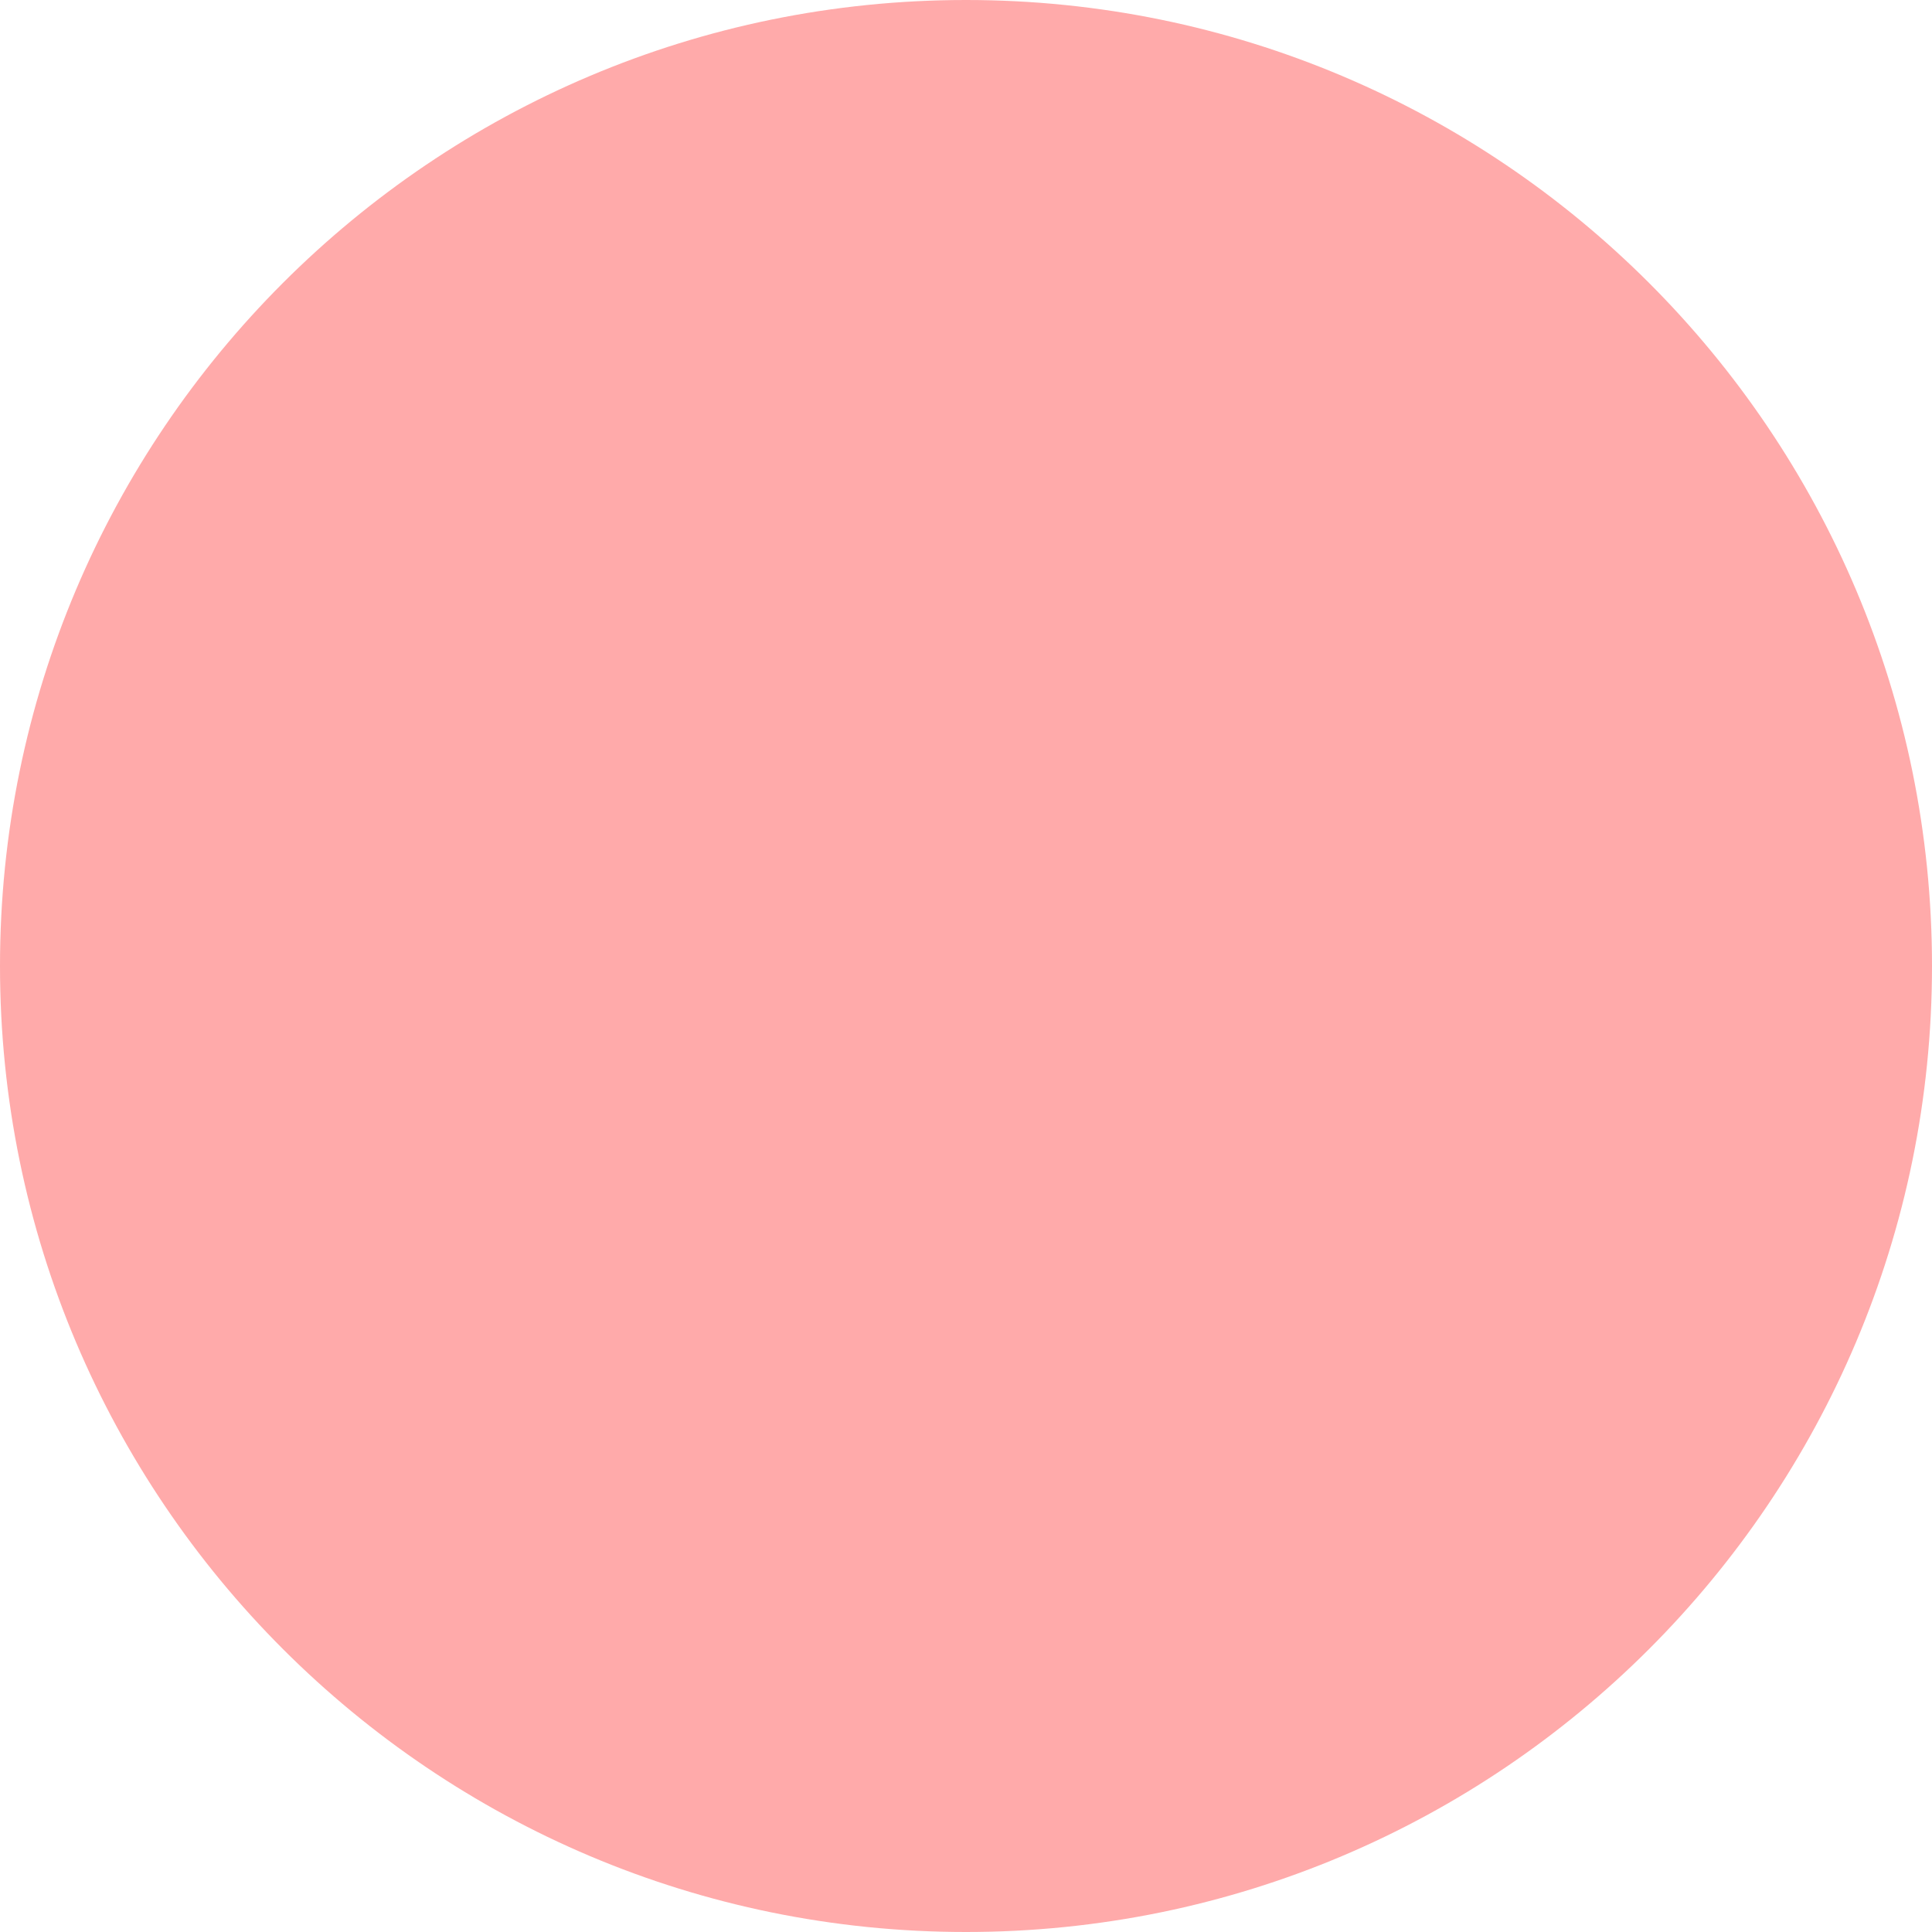
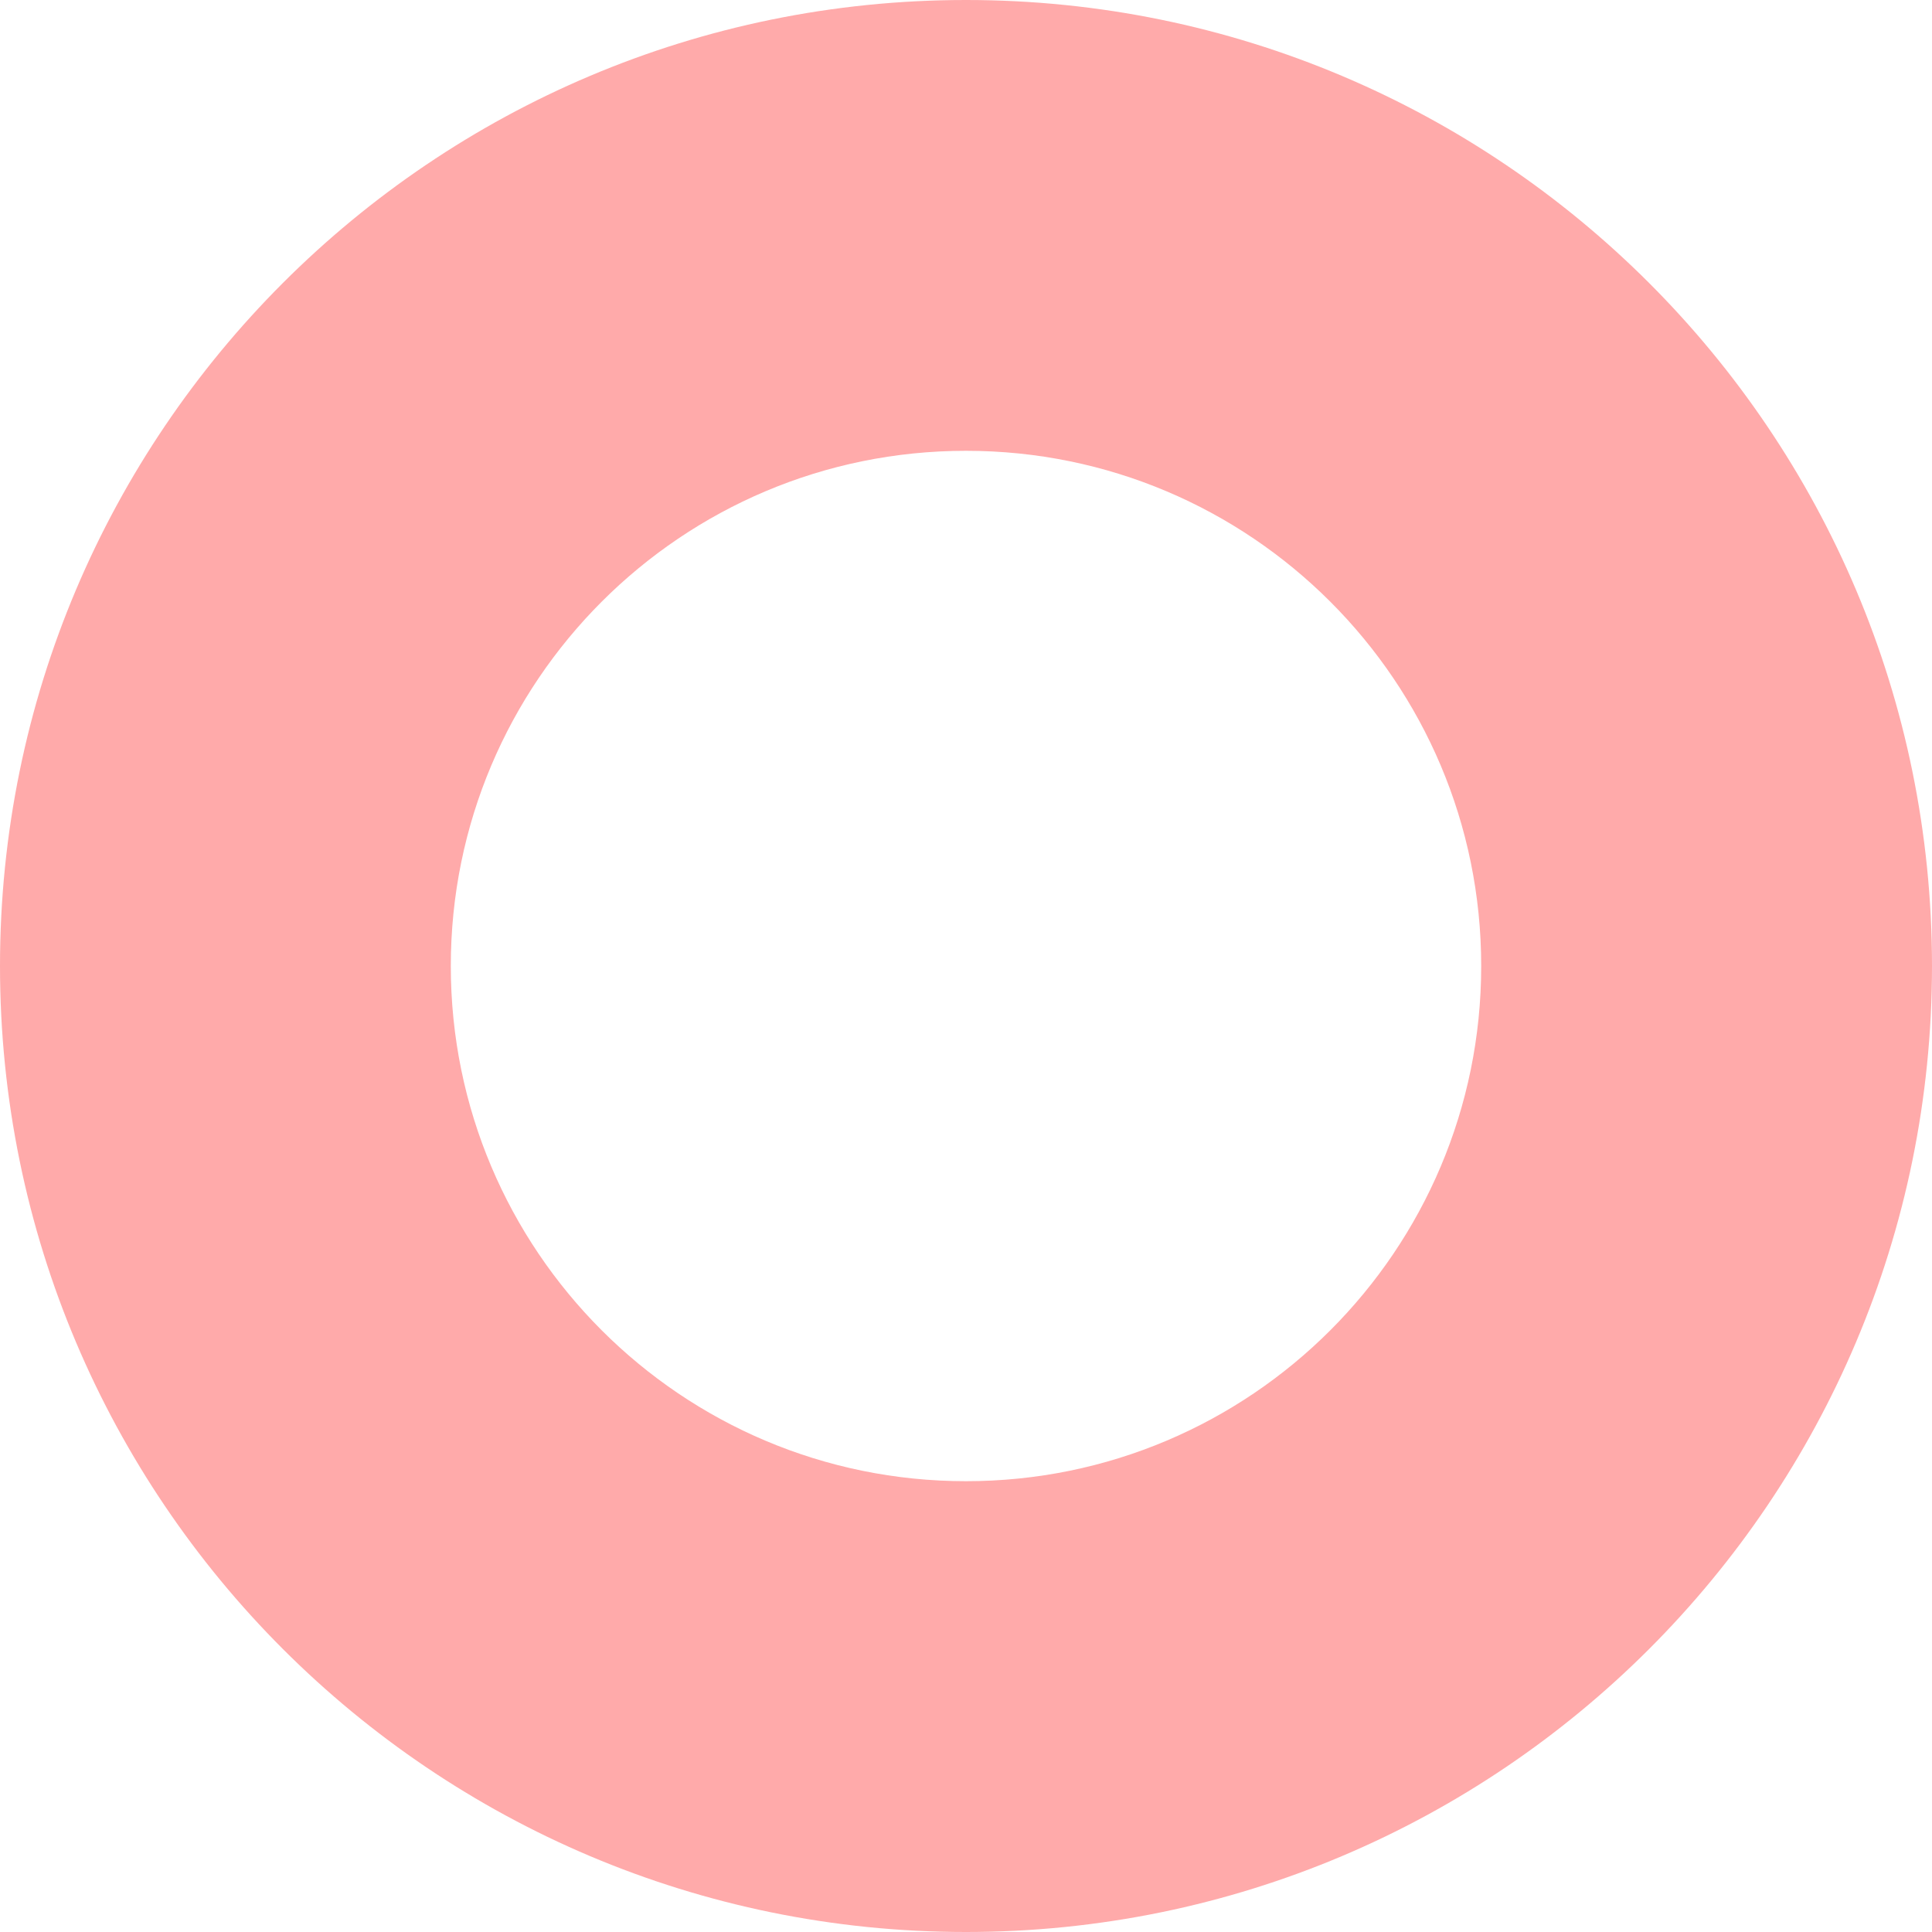
<svg xmlns="http://www.w3.org/2000/svg" width="300" height="300" viewBox="0 0 300 300" fill="none">
-   <circle cx="150" cy="150" r="150" fill="#FFAAAA" />
+   <path fill-rule="evenodd" clip-rule="evenodd" d="M150 300C232.843 300 300 232.843 300 150C300 67.157 232.843 0 150 0C67.157 0 0 67.157 0 150C0 232.843 67.157 300 150 300ZM150 230C194.183 230 230 194.183 230 150C230 105.817 194.183 70 150 70C105.817 70 70 105.817 70 150C70 194.183 105.817 230 150 230Z" fill="#FFAAAA" />
</svg>
